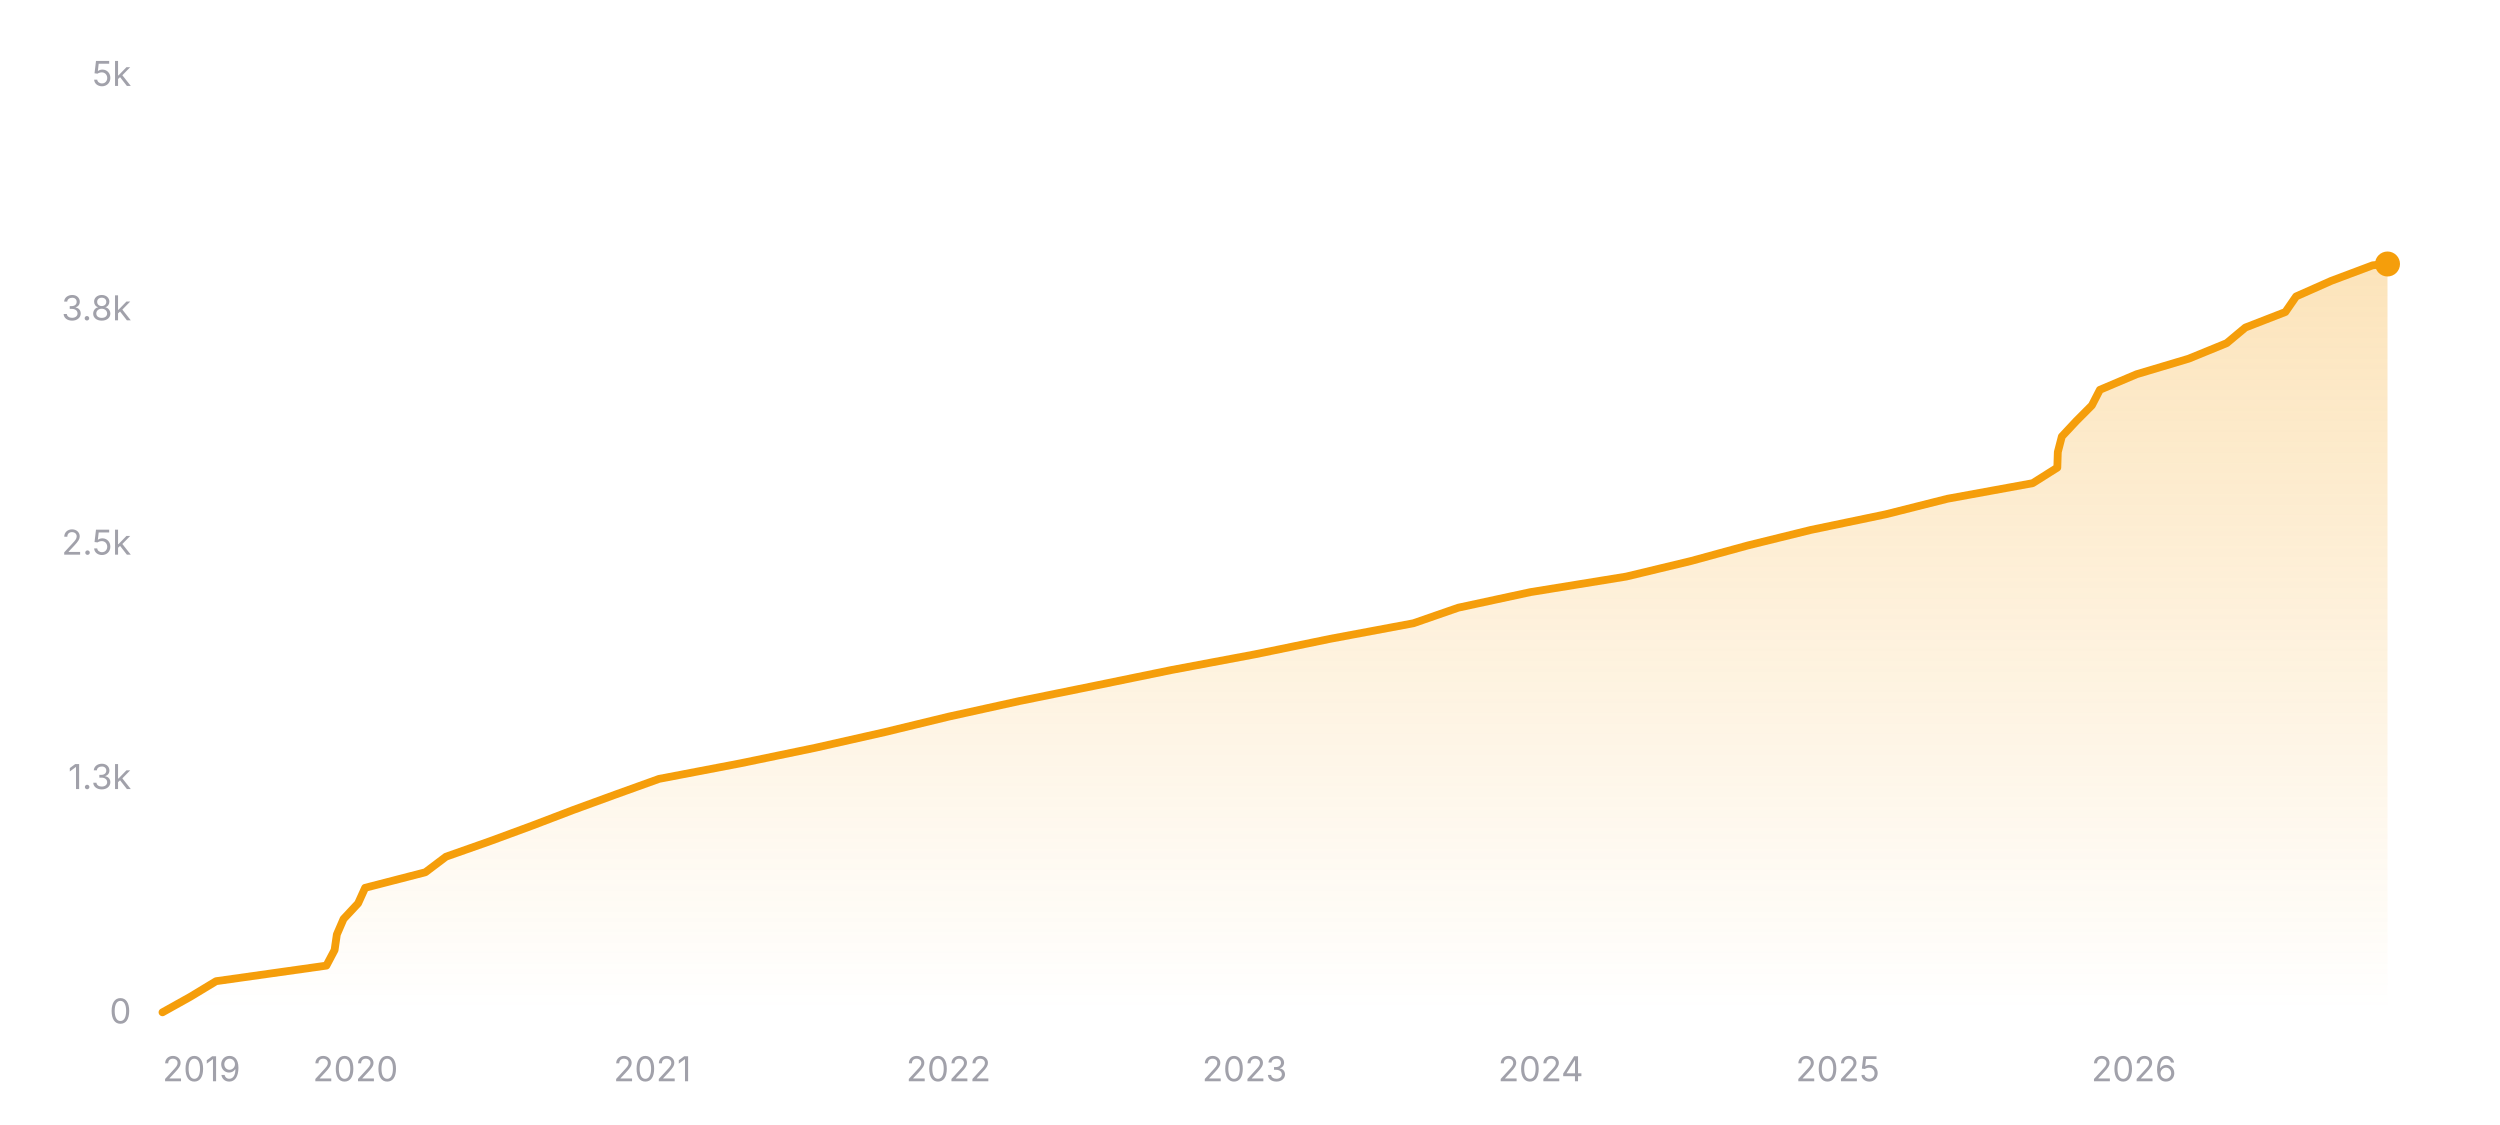
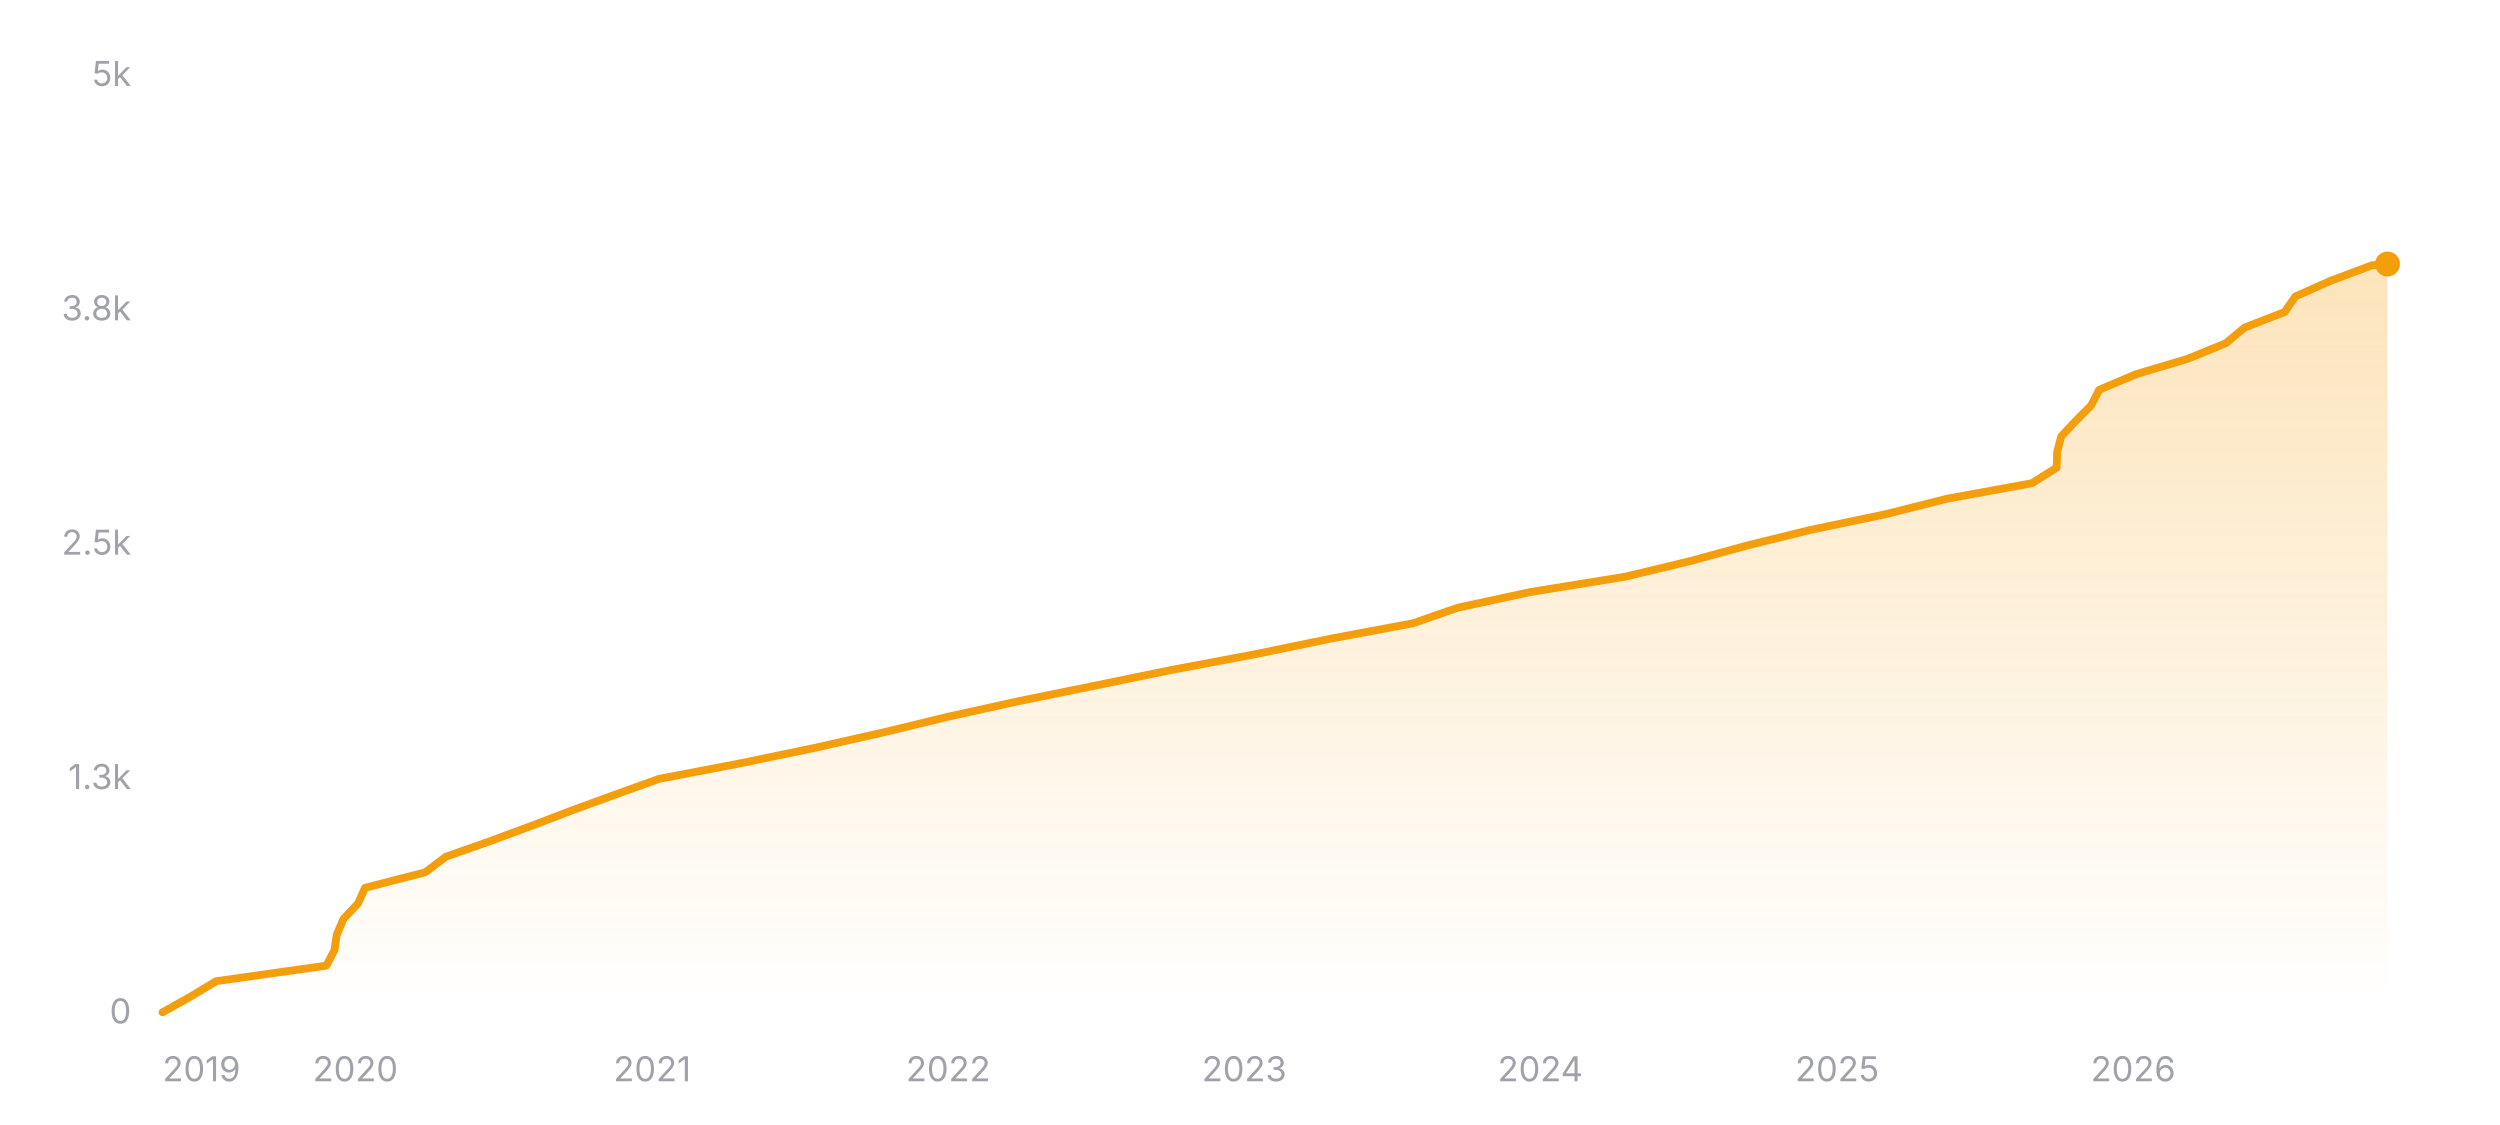
<svg xmlns="http://www.w3.org/2000/svg" width="800" height="360" viewBox="0 0 800 360" role="img" aria-label="Star history of nicejade/markdown-online-editor">
  <defs>
    <linearGradient id="area-dark" x1="0" y1="0" x2="0" y2="1">
      <stop offset="0%" stop-color="#f59e0b" stop-opacity="0.28" />
      <stop offset="100%" stop-color="#f59e0b" stop-opacity="0" />
    </linearGradient>
  </defs>
  <line x1="52" y1="324" x2="764" y2="324" stroke="rgba(255,255,255,0.12)" stroke-width="1" />
  <text x="42" y="327.5" text-anchor="end" font-size="11" fill="#a1a1aa" font-family="ui-sans-serif, system-ui, -apple-system, BlinkMacSystemFont, 'Segoe UI', sans-serif">0</text>
  <line x1="52" y1="249" x2="764" y2="249" stroke="rgba(255,255,255,0.12)" stroke-width="1" stroke-dasharray="3 3" />
  <text x="42" y="252.5" text-anchor="end" font-size="11" fill="#a1a1aa" font-family="ui-sans-serif, system-ui, -apple-system, BlinkMacSystemFont, 'Segoe UI', sans-serif">1.3k</text>
  <line x1="52" y1="174" x2="764" y2="174" stroke="rgba(255,255,255,0.12)" stroke-width="1" stroke-dasharray="3 3" />
  <text x="42" y="177.5" text-anchor="end" font-size="11" fill="#a1a1aa" font-family="ui-sans-serif, system-ui, -apple-system, BlinkMacSystemFont, 'Segoe UI', sans-serif">2.5k</text>
  <line x1="52" y1="99" x2="764" y2="99" stroke="rgba(255,255,255,0.12)" stroke-width="1" stroke-dasharray="3 3" />
  <text x="42" y="102.5" text-anchor="end" font-size="11" fill="#a1a1aa" font-family="ui-sans-serif, system-ui, -apple-system, BlinkMacSystemFont, 'Segoe UI', sans-serif">3.8k</text>
  <line x1="52" y1="24" x2="764" y2="24" stroke="rgba(255,255,255,0.12)" stroke-width="1" stroke-dasharray="3 3" />
  <text x="42" y="27.5" text-anchor="end" font-size="11" fill="#a1a1aa" font-family="ui-sans-serif, system-ui, -apple-system, BlinkMacSystemFont, 'Segoe UI', sans-serif">5k</text>
-   <polygon fill="url(#area-dark)" points="52,324 52,323.94 60.92,318.96 69.15,313.98 104.44,309 107.07,304.02 107.79,299.04 109.94,294.06 114.59,289.08 116.84,284.1 136.13,279.12 142.72,274.14 156.86,269.16 170.37,264.18 183.42,259.2 197.06,254.22 210.9,249.24 236.94,244.26 260.96,239.28 283.03,234.3 303.59,229.32 326.19,224.34 350.71,219.36 374.98,214.38 401.5,209.4 425.68,204.42 452.31,199.44 466.65,194.46 489.74,189.48 520.41,184.5 541.12,179.52 559.33,174.54 579.54,169.56 603.43,164.58 623.19,159.6 650.45,154.62 658.34,149.64 658.5,144.66 659.79,139.68 664.44,134.7 669.4,129.72 671.96,124.74 683.7,119.76 700.38,114.78 712.55,109.8 718.51,104.82 731.32,99.84 734.76,94.86 745.98,89.88 759.25,84.9 763.42,84.48 764,84.48 764,324" />
-   <polyline fill="none" stroke="#f59e0b" stroke-width="2.5" stroke-linecap="round" stroke-linejoin="round" points="52,323.94 60.92,318.96 69.15,313.98 104.44,309 107.07,304.02 107.79,299.04 109.94,294.06 114.59,289.08 116.84,284.1 136.13,279.12 142.72,274.14 156.86,269.16 170.37,264.18 183.42,259.2 197.06,254.22 210.9,249.24 236.94,244.26 260.96,239.28 283.03,234.3 303.59,229.32 326.19,224.34 350.71,219.36 374.98,214.38 401.5,209.4 425.68,204.42 452.31,199.44 466.65,194.46 489.74,189.48 520.41,184.5 541.12,179.52 559.33,174.54 579.54,169.56 603.43,164.58 623.19,159.6 650.45,154.62 658.34,149.64 658.5,144.66 659.79,139.68 664.44,134.7 669.4,129.72 671.96,124.74 683.7,119.76 700.38,114.78 712.55,109.8 718.51,104.82 731.32,99.84 734.76,94.86 745.98,89.88 759.25,84.9 763.42,84.48 764,84.48" />
+   <polygon fill="url(#area-dark)" points="52,324 52,323.94 60.91,318.96 69.14,313.98 104.43,309 107.05,304.02 107.77,299.04 109.92,294.06 114.57,289.08 116.81,284.1 136.1,279.12 142.69,274.14 156.83,269.16 170.32,264.18 183.37,259.2 197.01,254.22 210.84,249.24 236.88,244.26 260.88,239.28 282.95,234.3 303.51,229.32 326.09,224.34 350.6,219.36 374.86,214.38 401.38,209.4 425.55,204.42 452.17,199.44 466.51,194.46 489.58,189.48 520.25,184.5 540.95,179.52 559.15,174.54 579.36,169.56 603.23,164.58 622.99,159.6 650.24,154.62 658.13,149.64 658.29,144.66 659.57,139.68 664.22,134.7 669.18,129.72 671.74,124.74 683.48,119.76 700.15,114.78 712.31,109.8 718.27,104.82 731.08,99.84 734.52,94.86 745.73,89.88 759,84.9 763.17,84.48 764,84.48 764,324" />
+   <polyline fill="none" stroke="#f59e0b" stroke-width="2.5" stroke-linecap="round" stroke-linejoin="round" points="52,323.94 60.91,318.96 69.14,313.98 104.43,309 107.05,304.02 107.77,299.04 109.92,294.06 114.57,289.08 116.81,284.1 136.1,279.12 142.69,274.14 156.83,269.16 170.32,264.18 183.37,259.2 197.01,254.22 210.84,249.24 236.88,244.26 260.88,239.28 282.95,234.3 303.51,229.32 326.09,224.34 350.6,219.36 374.86,214.38 401.38,209.4 425.55,204.42 452.17,199.44 466.51,194.46 489.58,189.48 520.25,184.5 540.95,179.52 559.15,174.54 579.36,169.56 603.23,164.58 622.99,159.6 650.24,154.62 658.13,149.64 658.29,144.66 659.57,139.68 664.22,134.7 669.18,129.72 671.74,124.74 683.48,119.76 700.15,114.78 712.31,109.8 718.27,104.82 731.08,99.84 734.52,94.86 745.73,89.88 759,84.9 763.17,84.48 764,84.48" />
  <circle cx="764" cy="84.48" r="4" fill="#f59e0b" />
  <text x="52" y="346" text-anchor="start" font-size="11" fill="#a1a1aa" font-family="ui-sans-serif, system-ui, -apple-system, BlinkMacSystemFont, 'Segoe UI', sans-serif">2019</text>
-   <text x="113.73" y="346" text-anchor="middle" font-size="11" fill="#a1a1aa" font-family="ui-sans-serif, system-ui, -apple-system, BlinkMacSystemFont, 'Segoe UI', sans-serif">2020</text>
-   <text x="208.75" y="346" text-anchor="middle" font-size="11" fill="#a1a1aa" font-family="ui-sans-serif, system-ui, -apple-system, BlinkMacSystemFont, 'Segoe UI', sans-serif">2021</text>
-   <text x="303.52" y="346" text-anchor="middle" font-size="11" fill="#a1a1aa" font-family="ui-sans-serif, system-ui, -apple-system, BlinkMacSystemFont, 'Segoe UI', sans-serif">2022</text>
-   <text x="398.28" y="346" text-anchor="middle" font-size="11" fill="#a1a1aa" font-family="ui-sans-serif, system-ui, -apple-system, BlinkMacSystemFont, 'Segoe UI', sans-serif">2023</text>
-   <text x="493.04" y="346" text-anchor="middle" font-size="11" fill="#a1a1aa" font-family="ui-sans-serif, system-ui, -apple-system, BlinkMacSystemFont, 'Segoe UI', sans-serif">2024</text>
-   <text x="588.07" y="346" text-anchor="middle" font-size="11" fill="#a1a1aa" font-family="ui-sans-serif, system-ui, -apple-system, BlinkMacSystemFont, 'Segoe UI', sans-serif">2025</text>
-   <text x="682.83" y="346" text-anchor="middle" font-size="11" fill="#a1a1aa" font-family="ui-sans-serif, system-ui, -apple-system, BlinkMacSystemFont, 'Segoe UI', sans-serif">2026</text>
+   <text x="113.71" y="346" text-anchor="middle" font-size="11" fill="#a1a1aa" font-family="ui-sans-serif, system-ui, -apple-system, BlinkMacSystemFont, 'Segoe UI', sans-serif">2020</text>
+   <text x="208.7" y="346" text-anchor="middle" font-size="11" fill="#a1a1aa" font-family="ui-sans-serif, system-ui, -apple-system, BlinkMacSystemFont, 'Segoe UI', sans-serif">2021</text>
+   <text x="303.43" y="346" text-anchor="middle" font-size="11" fill="#a1a1aa" font-family="ui-sans-serif, system-ui, -apple-system, BlinkMacSystemFont, 'Segoe UI', sans-serif">2022</text>
+   <text x="398.16" y="346" text-anchor="middle" font-size="11" fill="#a1a1aa" font-family="ui-sans-serif, system-ui, -apple-system, BlinkMacSystemFont, 'Segoe UI', sans-serif">2023</text>
+   <text x="492.89" y="346" text-anchor="middle" font-size="11" fill="#a1a1aa" font-family="ui-sans-serif, system-ui, -apple-system, BlinkMacSystemFont, 'Segoe UI', sans-serif">2024</text>
+   <text x="587.88" y="346" text-anchor="middle" font-size="11" fill="#a1a1aa" font-family="ui-sans-serif, system-ui, -apple-system, BlinkMacSystemFont, 'Segoe UI', sans-serif">2025</text>
+   <text x="682.61" y="346" text-anchor="middle" font-size="11" fill="#a1a1aa" font-family="ui-sans-serif, system-ui, -apple-system, BlinkMacSystemFont, 'Segoe UI', sans-serif">2026</text>
</svg>
